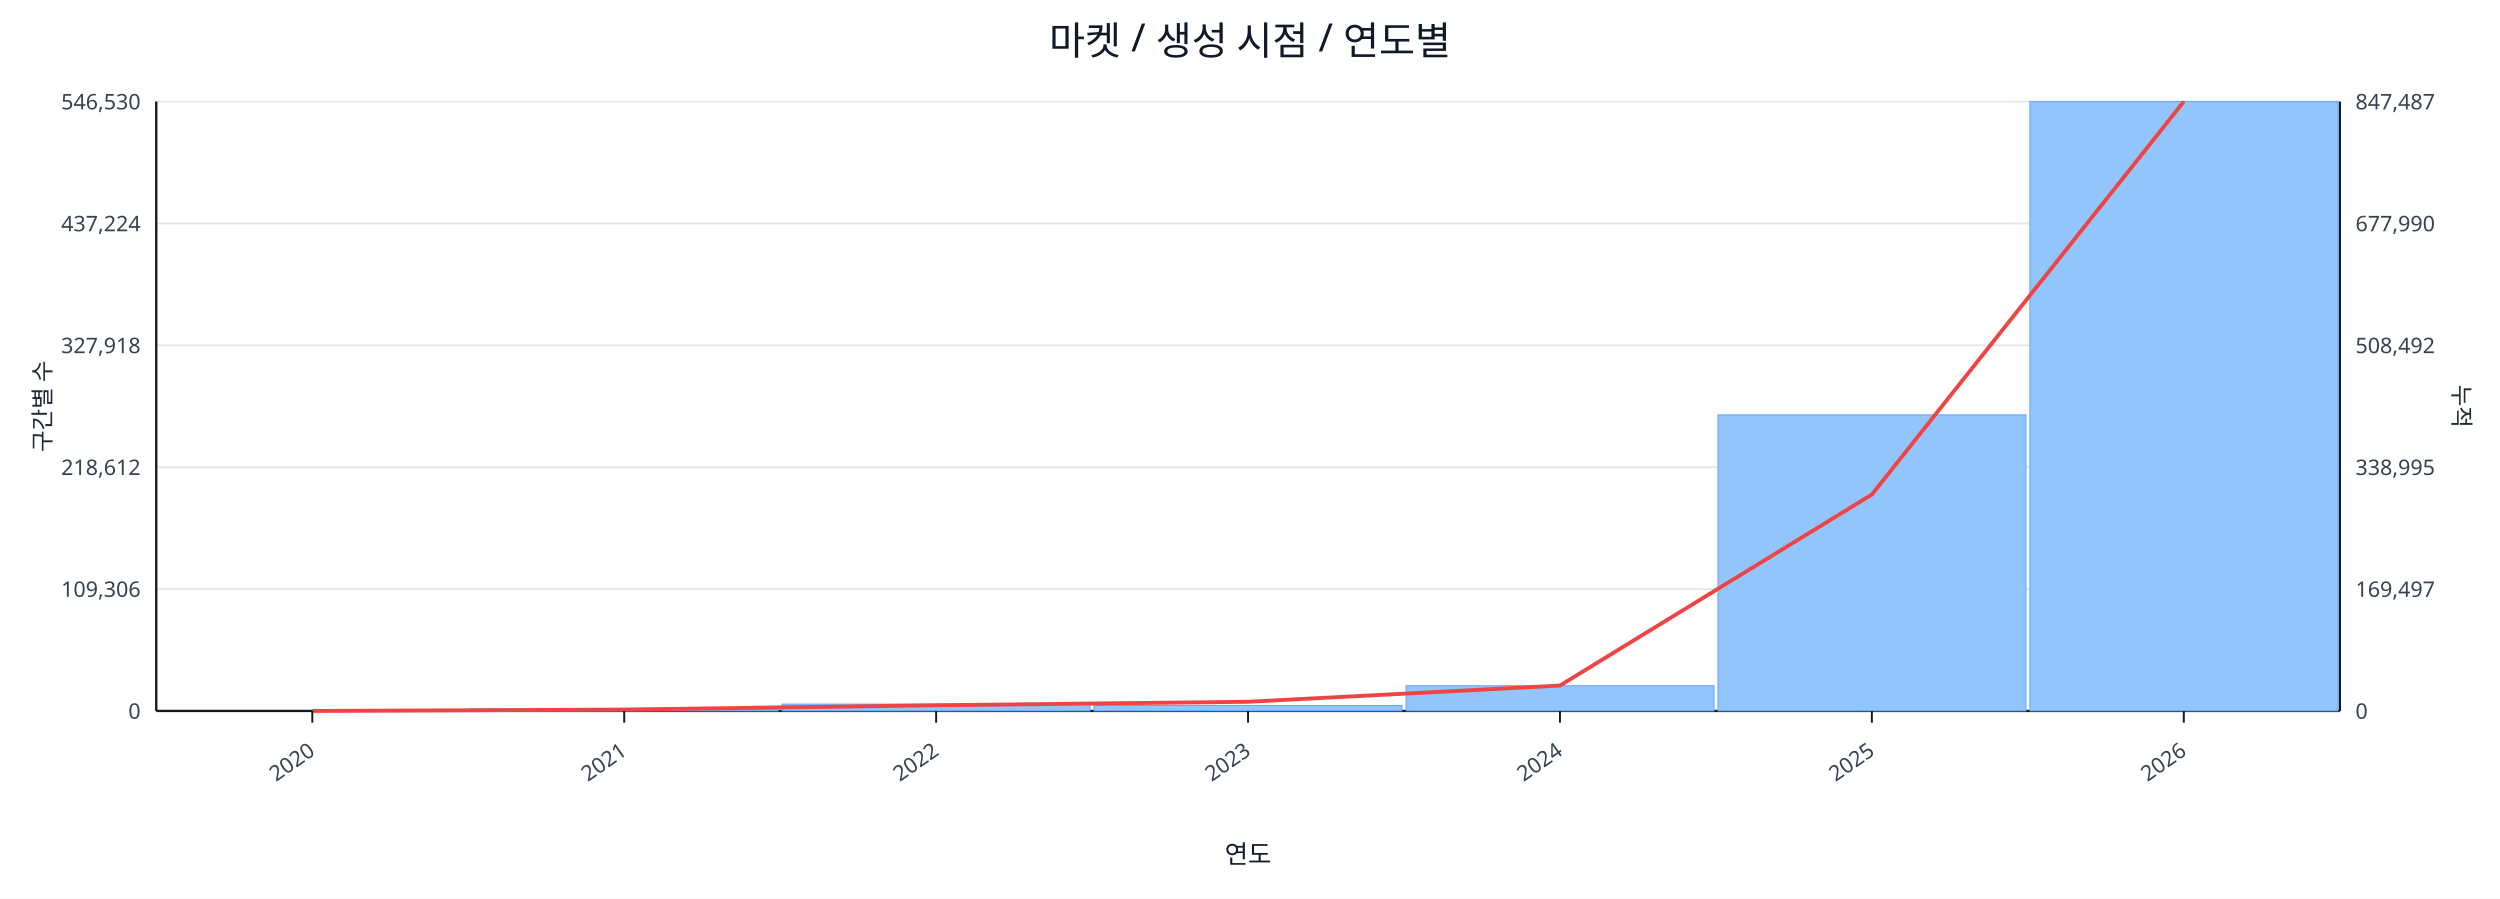
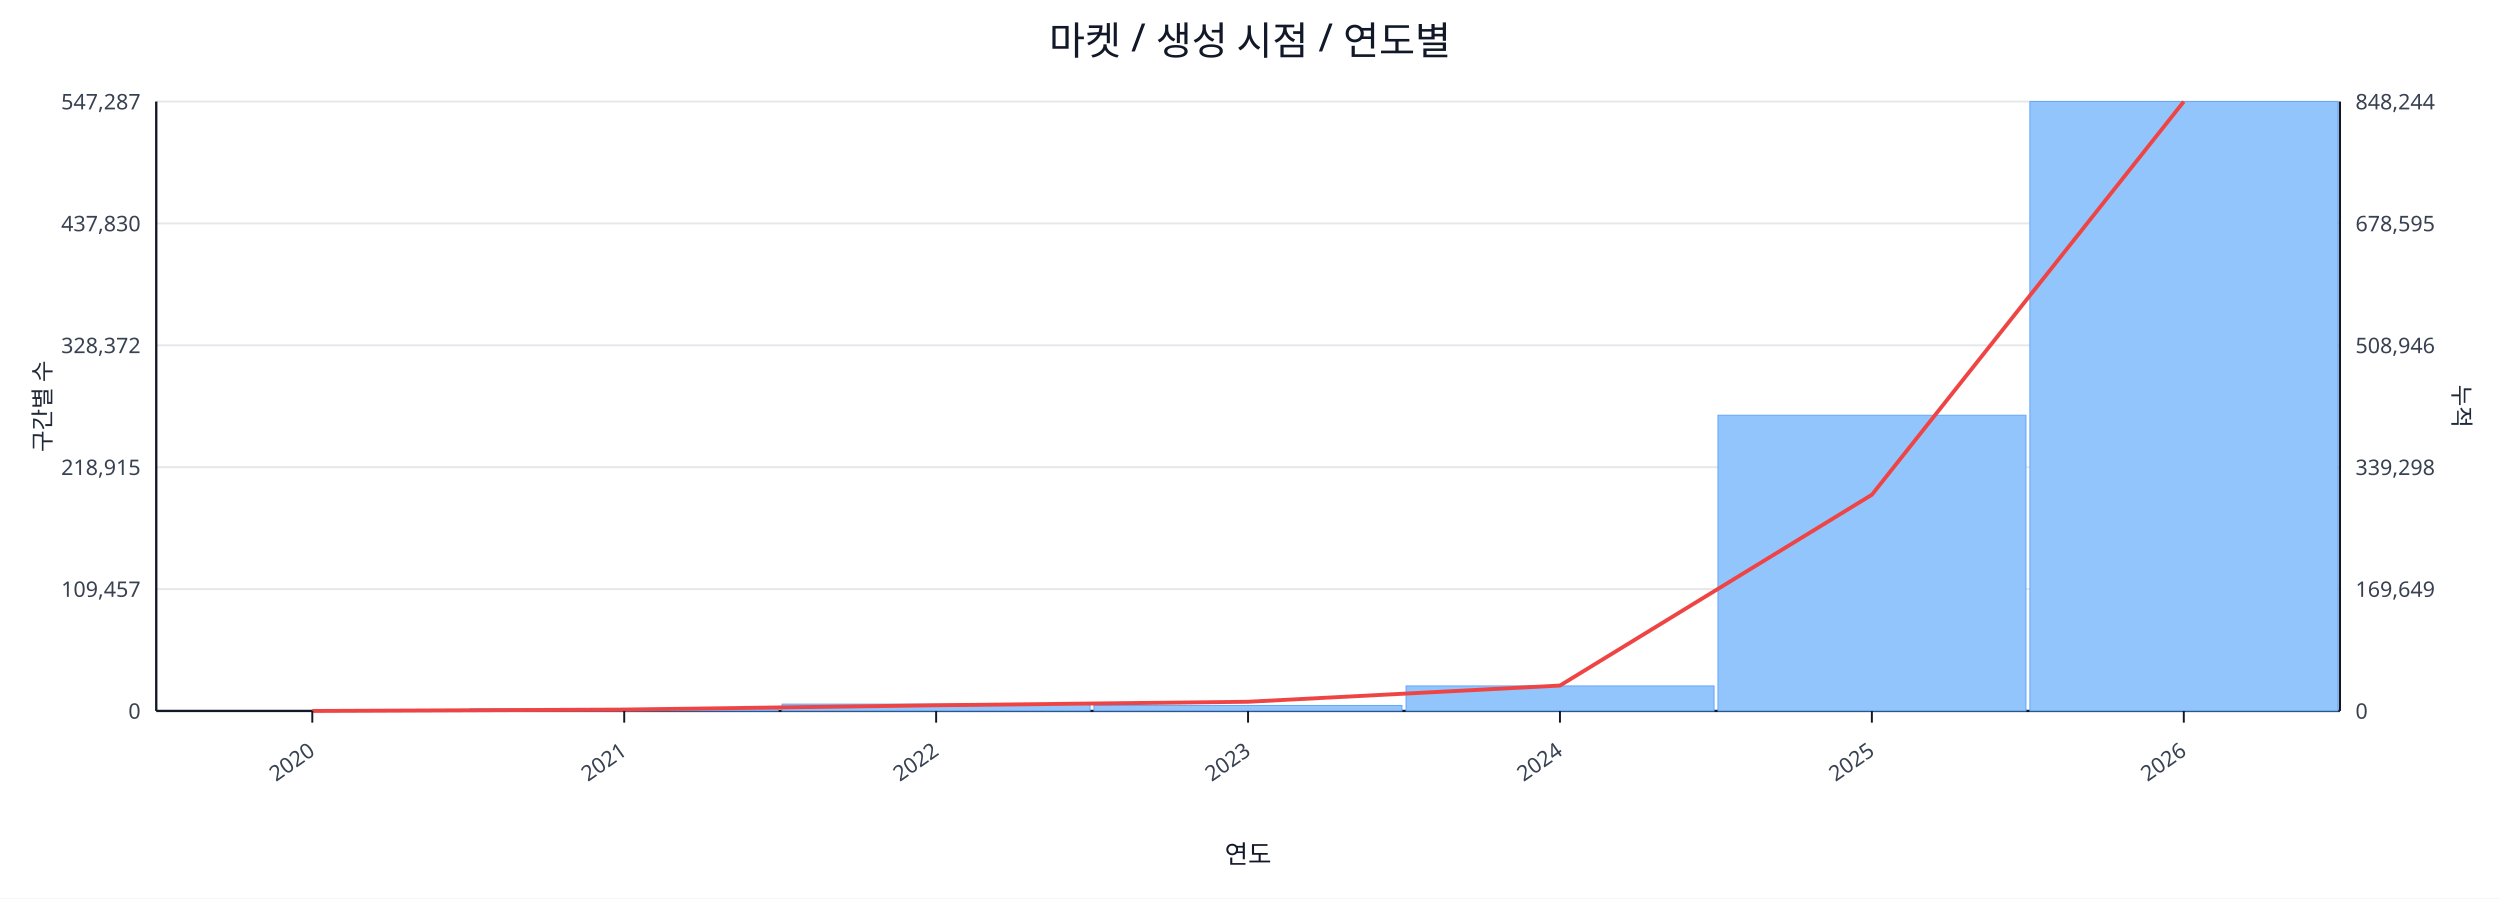
<svg xmlns="http://www.w3.org/2000/svg" width="1280" height="460" viewBox="0 0 1280 460">
  <rect x="0" y="0" width="100%" height="100%" fill="#ffffff" />
  <text x="640.0" y="28" font-size="20" text-anchor="middle" font-family="sans-serif" fill="#111827">마켓 / 생성 시점 / 연도별</text>
  <line x1="80.0" y1="52.0" x2="1198.0" y2="52.0" stroke="#e5e7eb" stroke-width="1" />
-   <text x="72.0" y="56.0" font-size="11" text-anchor="end" font-family="sans-serif" fill="#374151">546,530</text>
-   <text x="1206.0" y="56.0" font-size="11" text-anchor="start" font-family="sans-serif" fill="#374151">847,487</text>
+   <text x="72.0" y="56.0" font-size="11" text-anchor="end" font-family="sans-serif" fill="#374151">547,287</text>
+   <text x="1206.0" y="56.0" font-size="11" text-anchor="start" font-family="sans-serif" fill="#374151">848,244</text>
  <line x1="80.0" y1="114.4" x2="1198.0" y2="114.4" stroke="#e5e7eb" stroke-width="1" />
-   <text x="72.0" y="118.4" font-size="11" text-anchor="end" font-family="sans-serif" fill="#374151">437,224</text>
-   <text x="1206.0" y="118.4" font-size="11" text-anchor="start" font-family="sans-serif" fill="#374151">677,990</text>
+   <text x="72.0" y="118.4" font-size="11" text-anchor="end" font-family="sans-serif" fill="#374151">437,830</text>
+   <text x="1206.0" y="118.4" font-size="11" text-anchor="start" font-family="sans-serif" fill="#374151">678,595</text>
  <line x1="80.0" y1="176.8" x2="1198.0" y2="176.8" stroke="#e5e7eb" stroke-width="1" />
-   <text x="72.0" y="180.8" font-size="11" text-anchor="end" font-family="sans-serif" fill="#374151">327,918</text>
-   <text x="1206.0" y="180.8" font-size="11" text-anchor="start" font-family="sans-serif" fill="#374151">508,492</text>
+   <text x="72.0" y="180.8" font-size="11" text-anchor="end" font-family="sans-serif" fill="#374151">328,372</text>
+   <text x="1206.0" y="180.8" font-size="11" text-anchor="start" font-family="sans-serif" fill="#374151">508,946</text>
  <line x1="80.0" y1="239.2" x2="1198.0" y2="239.2" stroke="#e5e7eb" stroke-width="1" />
-   <text x="72.0" y="243.2" font-size="11" text-anchor="end" font-family="sans-serif" fill="#374151">218,612</text>
-   <text x="1206.0" y="243.2" font-size="11" text-anchor="start" font-family="sans-serif" fill="#374151">338,995</text>
+   <text x="72.0" y="243.2" font-size="11" text-anchor="end" font-family="sans-serif" fill="#374151">218,915</text>
+   <text x="1206.0" y="243.2" font-size="11" text-anchor="start" font-family="sans-serif" fill="#374151">339,298</text>
  <line x1="80.0" y1="301.6" x2="1198.0" y2="301.6" stroke="#e5e7eb" stroke-width="1" />
-   <text x="72.0" y="305.6" font-size="11" text-anchor="end" font-family="sans-serif" fill="#374151">109,306</text>
-   <text x="1206.0" y="305.6" font-size="11" text-anchor="start" font-family="sans-serif" fill="#374151">169,497</text>
+   <text x="72.0" y="305.6" font-size="11" text-anchor="end" font-family="sans-serif" fill="#374151">109,457</text>
+   <text x="1206.0" y="305.6" font-size="11" text-anchor="start" font-family="sans-serif" fill="#374151">169,649</text>
  <line x1="80.0" y1="364.0" x2="1198.0" y2="364.0" stroke="#e5e7eb" stroke-width="1" />
  <text x="72.0" y="368.0" font-size="11" text-anchor="end" font-family="sans-serif" fill="#374151">0</text>
  <text x="1206.0" y="368.0" font-size="11" text-anchor="start" font-family="sans-serif" fill="#374151">0</text>
  <line x1="80.0" y1="364.0" x2="1198.0" y2="364.0" stroke="#111827" stroke-width="1.2" />
  <line x1="80.0" y1="52.0" x2="80.0" y2="364.0" stroke="#111827" stroke-width="1.2" />
  <line x1="1198.0" y1="52.0" x2="1198.0" y2="364.0" stroke="#111827" stroke-width="1.2" />
  <rect x="81.0" y="364.0" width="157.7" height="0.0" fill="#93c5fd" stroke="#60a5fa" stroke-width="0.5" />
  <rect x="240.7" y="362.9" width="157.7" height="1.1" fill="#93c5fd" stroke="#60a5fa" stroke-width="0.5" />
  <rect x="400.4" y="360.5" width="157.7" height="3.5" fill="#93c5fd" stroke="#60a5fa" stroke-width="0.5" />
  <rect x="560.1" y="361.2" width="157.7" height="2.8" fill="#93c5fd" stroke="#60a5fa" stroke-width="0.5" />
-   <rect x="719.9" y="351.1" width="157.7" height="12.9" fill="#93c5fd" stroke="#60a5fa" stroke-width="0.5" />
-   <rect x="879.6" y="212.4" width="157.7" height="151.6" fill="#93c5fd" stroke="#60a5fa" stroke-width="0.5" />
+   <rect x="719.9" y="351.2" width="157.7" height="12.8" fill="#93c5fd" stroke="#60a5fa" stroke-width="0.5" />
+   <rect x="879.6" y="212.6" width="157.7" height="151.4" fill="#93c5fd" stroke="#60a5fa" stroke-width="0.5" />
  <rect x="1039.3" y="52.0" width="157.7" height="312.0" fill="#93c5fd" stroke="#60a5fa" stroke-width="0.5" />
-   <polyline fill="none" stroke="#ef4444" stroke-width="2" points="159.9,364.0 319.6,363.3 479.3,361.1 639.0,359.3 798.7,351.0 958.4,253.2 1118.1,52.0" />
+   <polyline fill="none" stroke="#ef4444" stroke-width="2" points="159.9,364.0 319.6,363.3 479.3,361.1 639.0,359.3 798.7,351.0 958.4,253.3 1118.1,52.0" />
  <line x1="159.9" y1="364.0" x2="159.9" y2="370.0" stroke="#111827" stroke-width="1" />
  <text x="161.9" y="386.0" font-size="11" text-anchor="end" transform="rotate(-35 161.9 386.0)" font-family="sans-serif" fill="#374151">2020</text>
  <line x1="319.6" y1="364.0" x2="319.6" y2="370.0" stroke="#111827" stroke-width="1" />
  <text x="321.6" y="386.0" font-size="11" text-anchor="end" transform="rotate(-35 321.6 386.0)" font-family="sans-serif" fill="#374151">2021</text>
  <line x1="479.3" y1="364.0" x2="479.3" y2="370.0" stroke="#111827" stroke-width="1" />
  <text x="481.3" y="386.0" font-size="11" text-anchor="end" transform="rotate(-35 481.3 386.0)" font-family="sans-serif" fill="#374151">2022</text>
  <line x1="639.0" y1="364.0" x2="639.0" y2="370.0" stroke="#111827" stroke-width="1" />
  <text x="641.0" y="386.0" font-size="11" text-anchor="end" transform="rotate(-35 641.0 386.0)" font-family="sans-serif" fill="#374151">2023</text>
  <line x1="798.7" y1="364.0" x2="798.7" y2="370.0" stroke="#111827" stroke-width="1" />
  <text x="800.7" y="386.0" font-size="11" text-anchor="end" transform="rotate(-35 800.7 386.0)" font-family="sans-serif" fill="#374151">2024</text>
  <line x1="958.4" y1="364.0" x2="958.4" y2="370.0" stroke="#111827" stroke-width="1" />
  <text x="960.4" y="386.0" font-size="11" text-anchor="end" transform="rotate(-35 960.4 386.0)" font-family="sans-serif" fill="#374151">2025</text>
  <line x1="1118.1" y1="364.0" x2="1118.1" y2="370.0" stroke="#111827" stroke-width="1" />
  <text x="1120.1" y="386.0" font-size="11" text-anchor="end" transform="rotate(-35 1120.1 386.0)" font-family="sans-serif" fill="#374151">2026</text>
  <text x="26" y="208.0" font-size="12" transform="rotate(-90 26 208.0)" text-anchor="middle" font-family="sans-serif" fill="#1f2937">구간별 수</text>
  <text x="1256.0" y="208.0" font-size="12" transform="rotate(90 1256.0 208.0)" text-anchor="middle" font-family="sans-serif" fill="#1f2937">누적</text>
  <text x="639.0" y="442.0" font-size="13" text-anchor="middle" font-family="sans-serif" fill="#111827">연도</text>
</svg>
